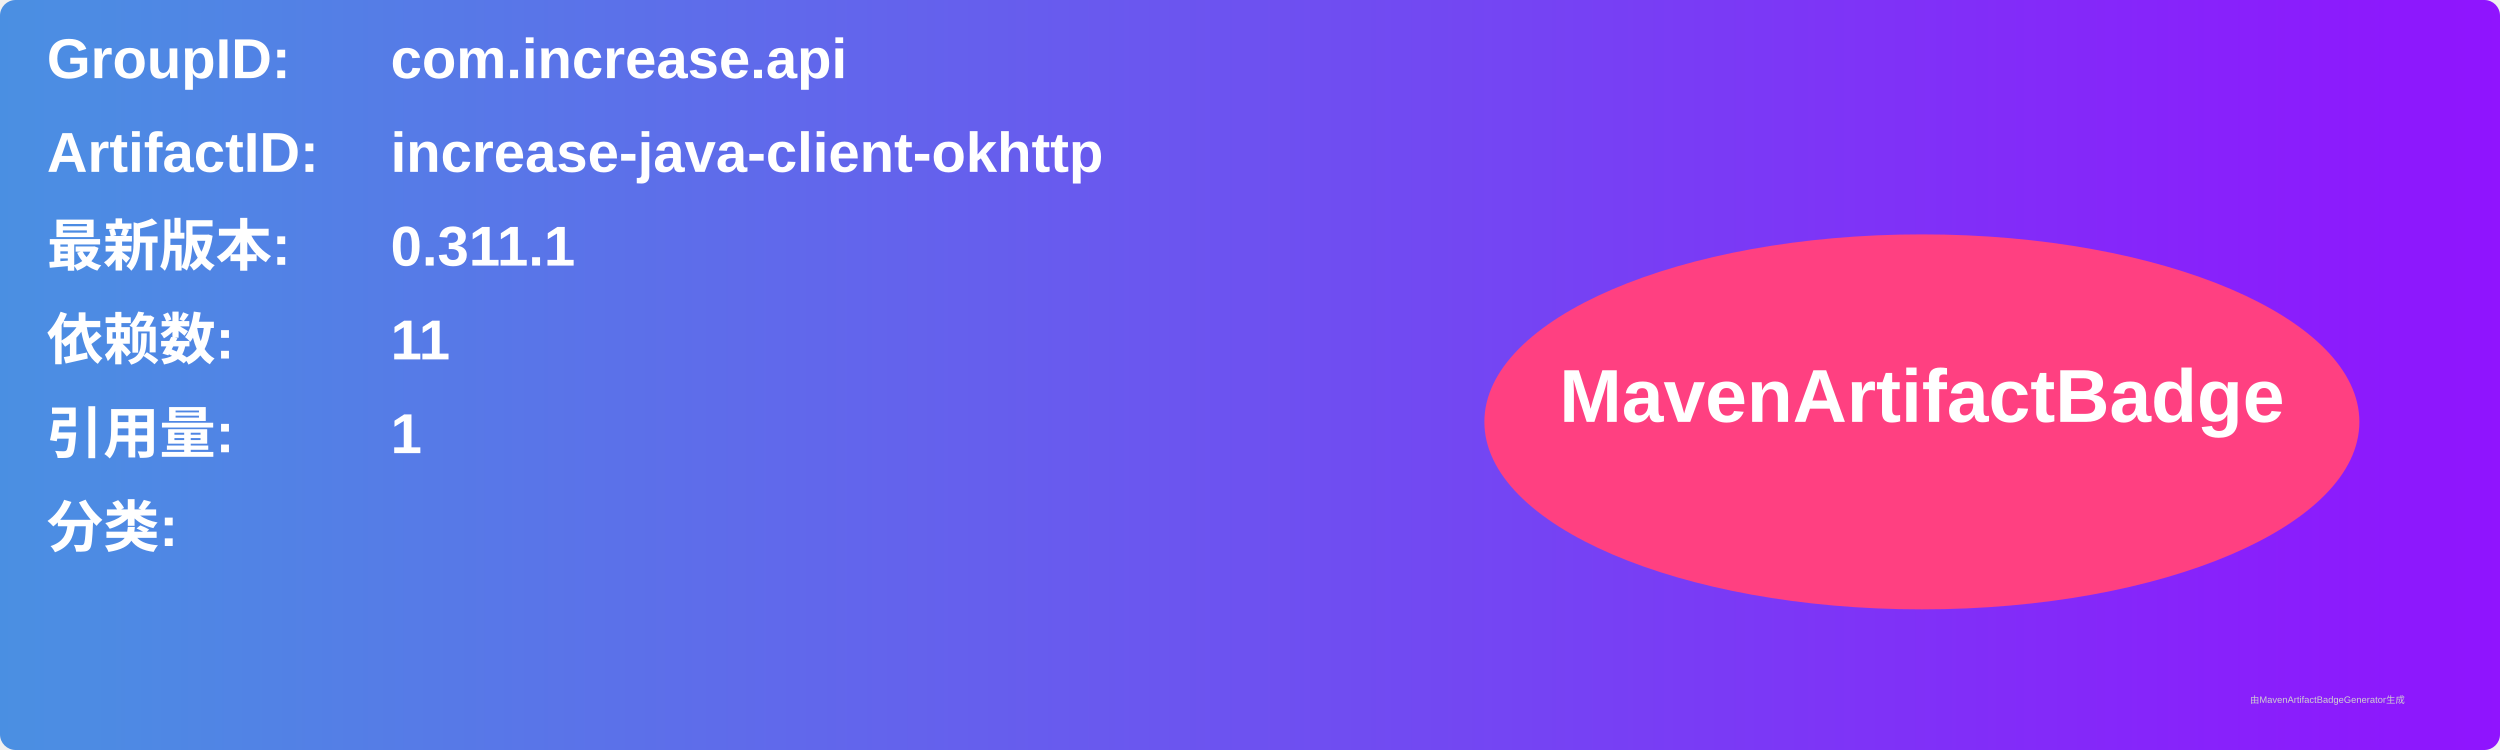
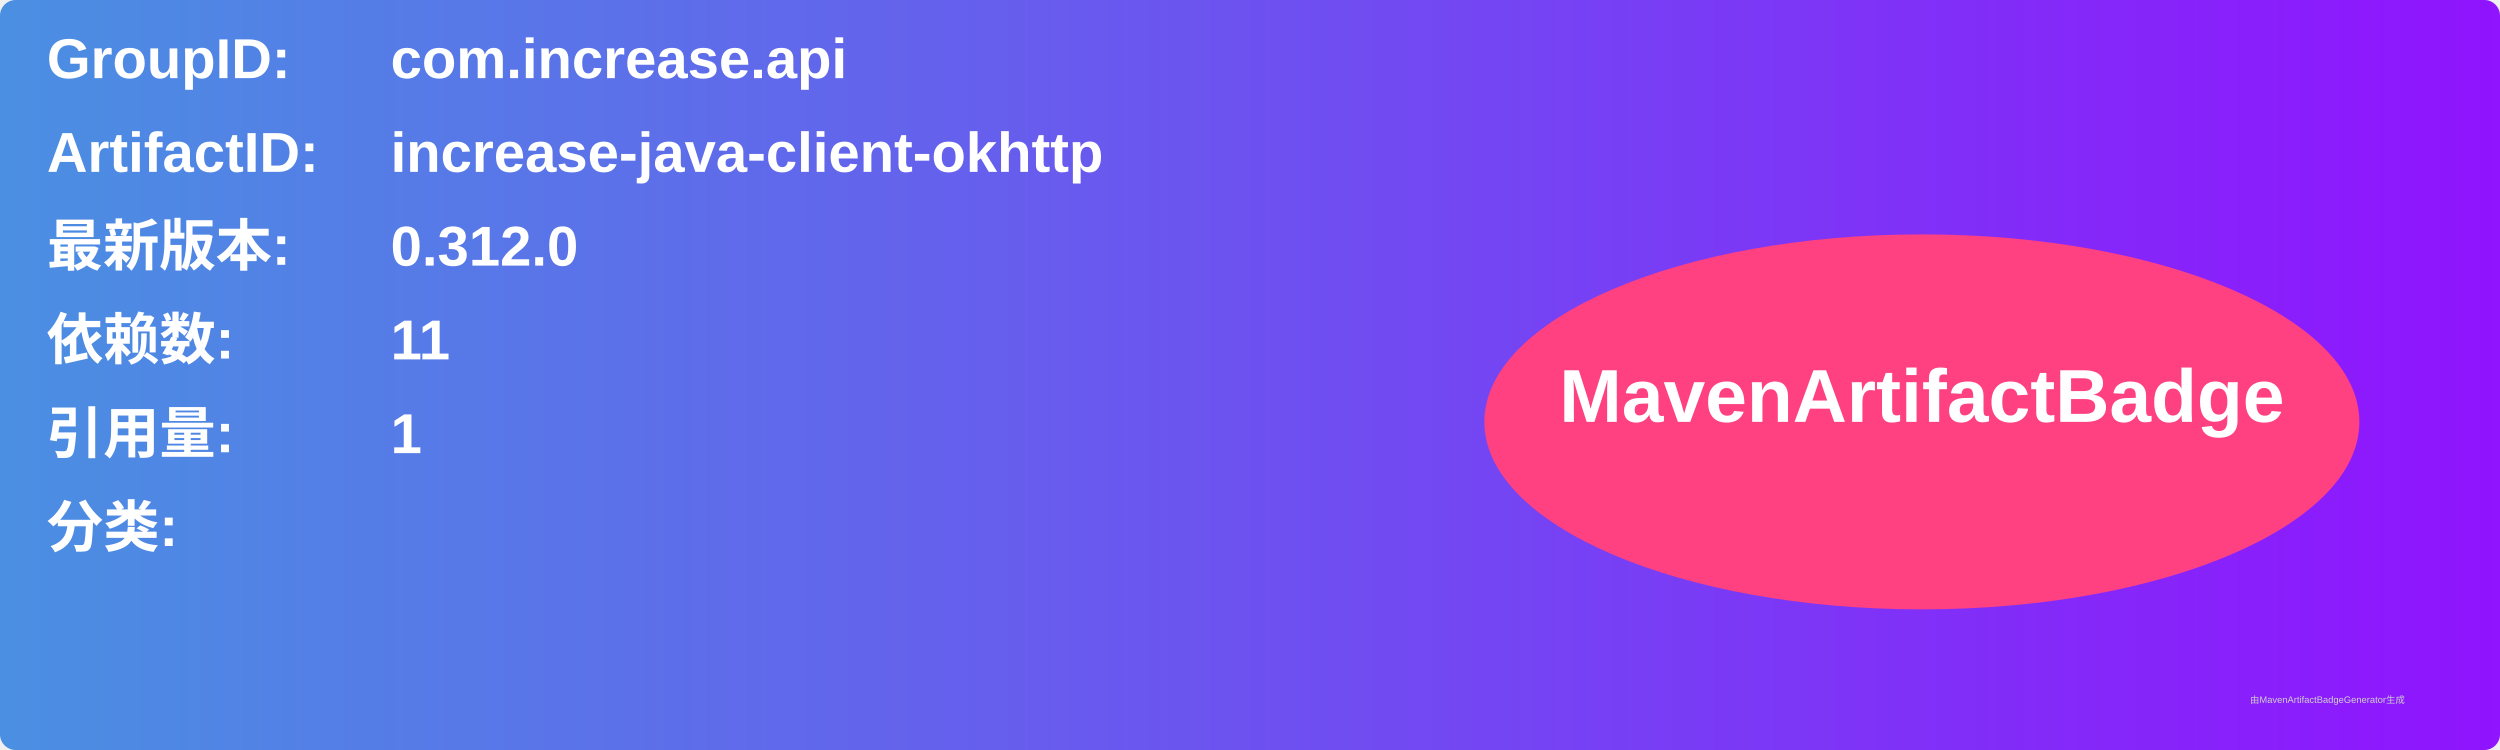
<svg xmlns="http://www.w3.org/2000/svg" width="800" height="240" viewBox="0 0 800 240">
  <linearGradient id="grad" x1="0%" y1="0%" x2="100%" y2="0%">
    <stop offset="0%" stop-color="#4a90e2" />
    <stop offset="100%" stop-color="#9013fe" />
  </linearGradient>
  <rect width="100%" height="100%" rx="5" ry="5" fill="url(#grad)" />
  <g transform="translate(15, 15)">
    <text x="0" y="10" font-family="Arial" font-size="18" fill="white" font-weight="bold" width="260">GroupID:</text>
    <text x="110" y="10" font-family="Arial" font-size="18" fill="white" font-weight="bold" width="460">com.increase.api</text>
    <text x="0" y="40" font-family="Arial" font-size="18" fill="white" font-weight="bold" width="260">ArtifactID:</text>
    <text x="110" y="40" font-family="Arial" font-size="18" fill="white" font-weight="bold" width="460">increase-java-client-okhttp</text>
    <text x="0" y="70" font-family="Arial" font-size="18" fill="white" font-weight="bold">最新版本:</text>
    <text x="110" y="70" font-family="Arial" font-size="18" fill="white" font-weight="bold">
-       <tspan font-weight="bold">0.311.1</tspan>
+       <tspan font-weight="bold">0.312.0</tspan>
    </text>
    <text x="0" y="100" font-family="Arial" font-size="18" fill="white" font-weight="bold">依赖数: </text>
    <text x="110" y="100" font-family="Arial" font-size="18" fill="white">
      <tspan font-weight="bold">11</tspan>
    </text>
    <text x="0" y="130" font-family="Arial" font-size="18" fill="white" font-weight="bold">引用量: </text>
    <text x="110" y="130" font-family="Arial" font-size="18" fill="white">
      <tspan font-weight="bold">1</tspan>
    </text>
    <text x="0" y="160" font-family="Arial" font-size="18" fill="white" font-weight="bold">分类:</text>
    <text x="10" y="190" font-family="Arial" font-size="10" fill="white">
      <tspan font-weight="bold" />
    </text>
    <ellipse cx="600" cy="120" rx="140" ry="60" fill="#ff4081" />
    <text x="600" y="120" text-anchor="middle" font-family="Arial" font-size="24" fill="white" font-weight="bold">MavenArtifactBadge</text>
  </g>
  <text x="720" y="225" font-family="Arial" font-size="3" fill="#d0d0d0">由MavenArtifactBadgeGenerator生成</text>
</svg>
